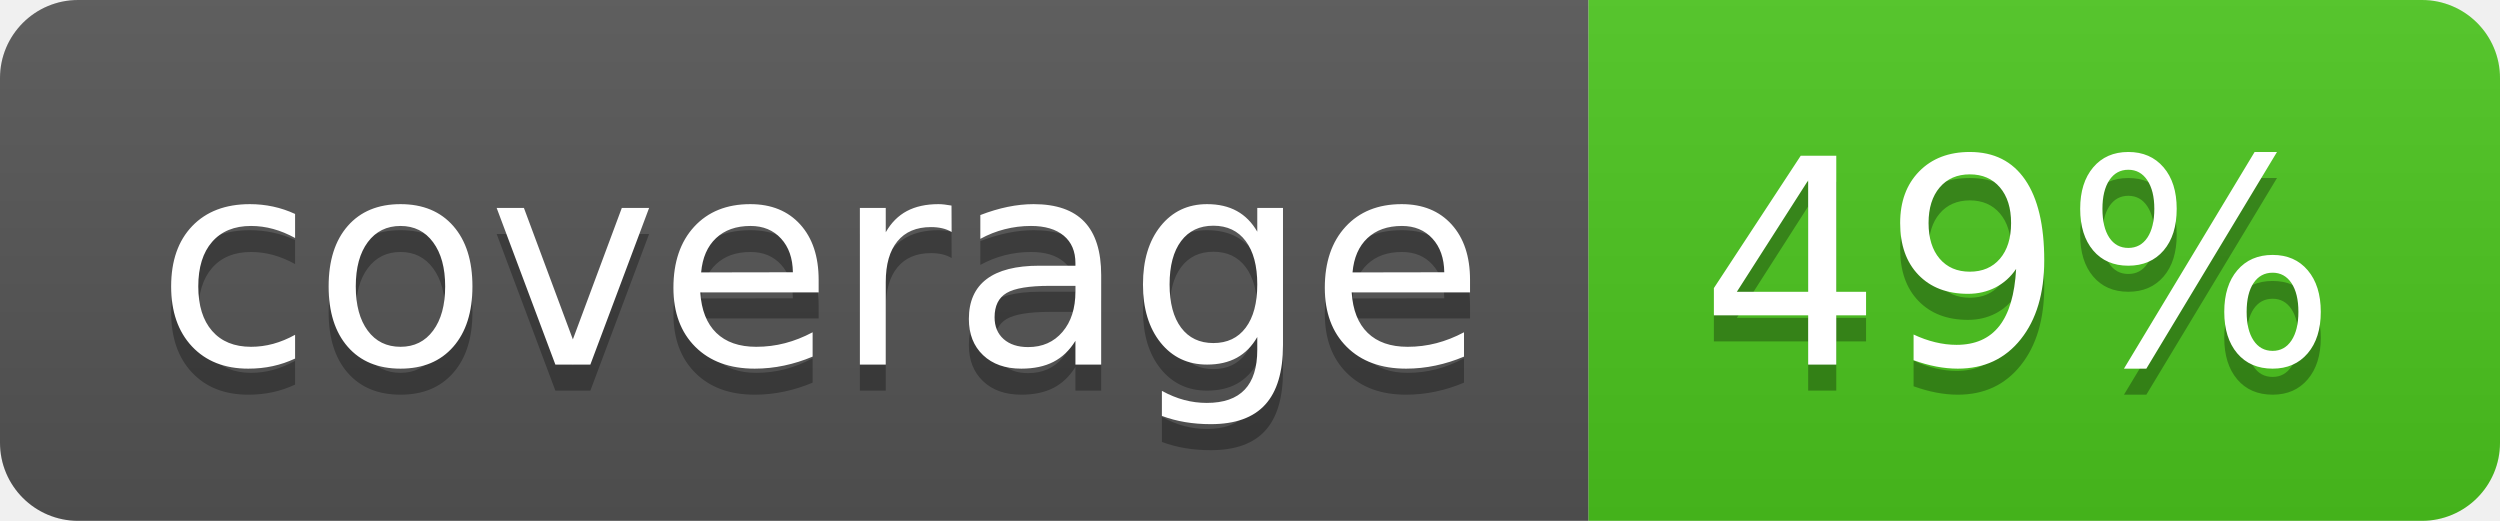
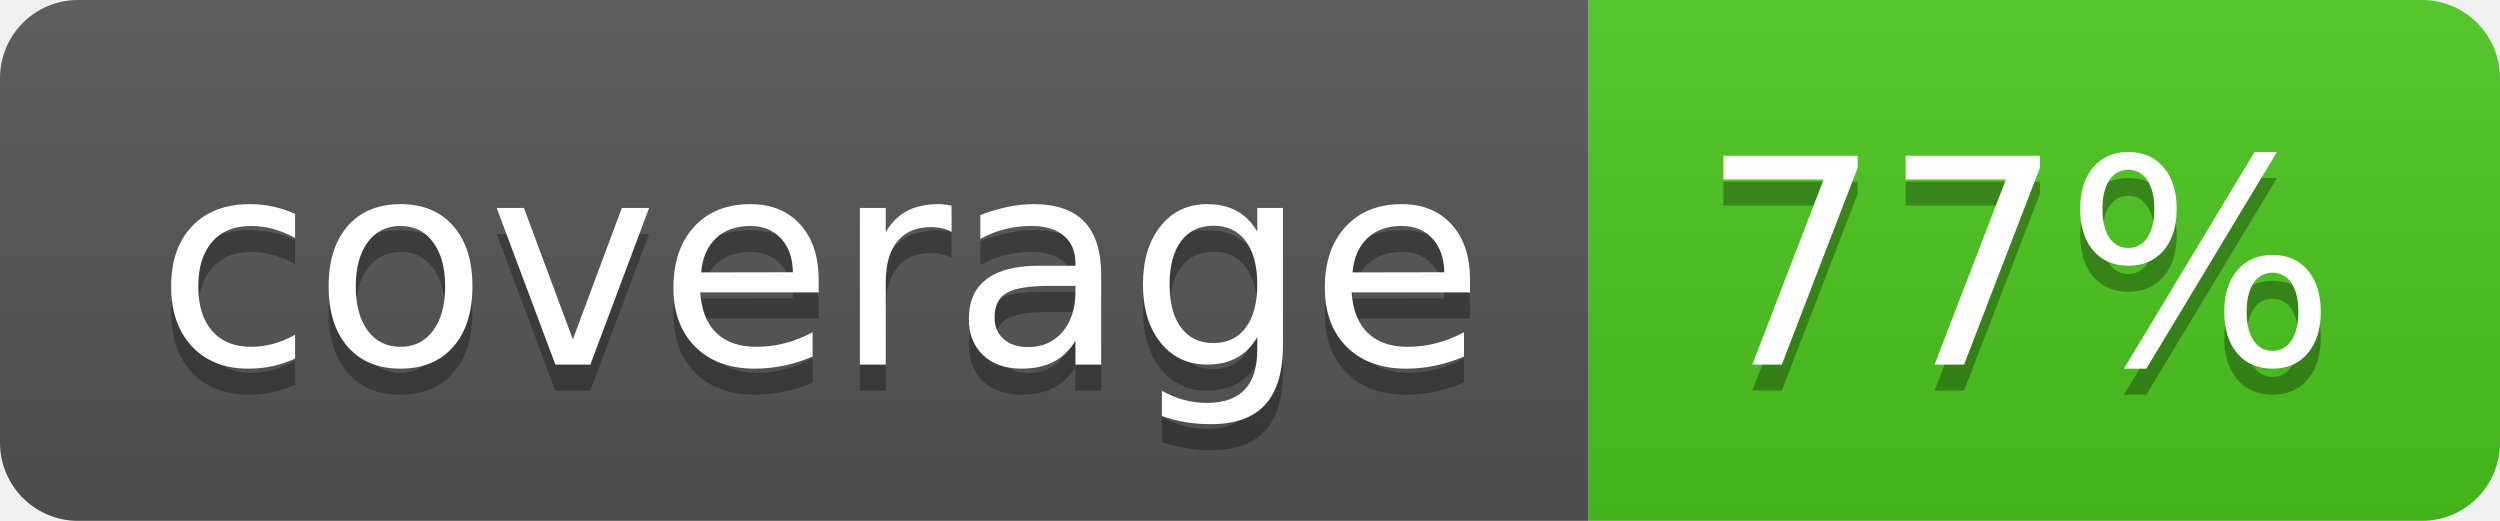
<svg xmlns="http://www.w3.org/2000/svg" width="96" height="20">
  <linearGradient id="b" x2="0" y2="100%">
    <stop offset="0" stop-color="#bbb" stop-opacity=".1" />
    <stop offset="1" stop-opacity=".1" />
  </linearGradient>
  <clipPath id="a">
    <rect width="96" height="20" rx="3" fill="#fff" />
  </clipPath>
  <g clip-path="url(#a)">
    <path fill="#555" d="M0 0h61v20H0z" />
    <path fill="#4CC61E" d="M61 0h35v20H61z" />
    <path fill="url(#b)" d="M0 0h96v20H0z" />
  </g>
  <g fill="#fff" text-anchor="middle" font-family="DejaVu Sans,Verdana,Geneva,sans-serif" font-size="110">
    <text x="315" y="150" fill="#010101" fill-opacity=".3" transform="scale(.1)" textLength="510">coverage</text>
    <text x="315" y="140" transform="scale(.1)" textLength="510">coverage</text>
-     <text x="775" y="150" fill="#010101" fill-opacity=".3" transform="scale(.1)" textLength="250">49%</text>
-     <text x="775" y="140" transform="scale(.1)" textLength="250">49%</text>
+     <text x="775" y="150" fill="#010101" fill-opacity=".3" transform="scale(.1)" textLength="250">77%</text>
+     <text x="775" y="140" transform="scale(.1)" textLength="250">77%</text>
  </g>
</svg>
